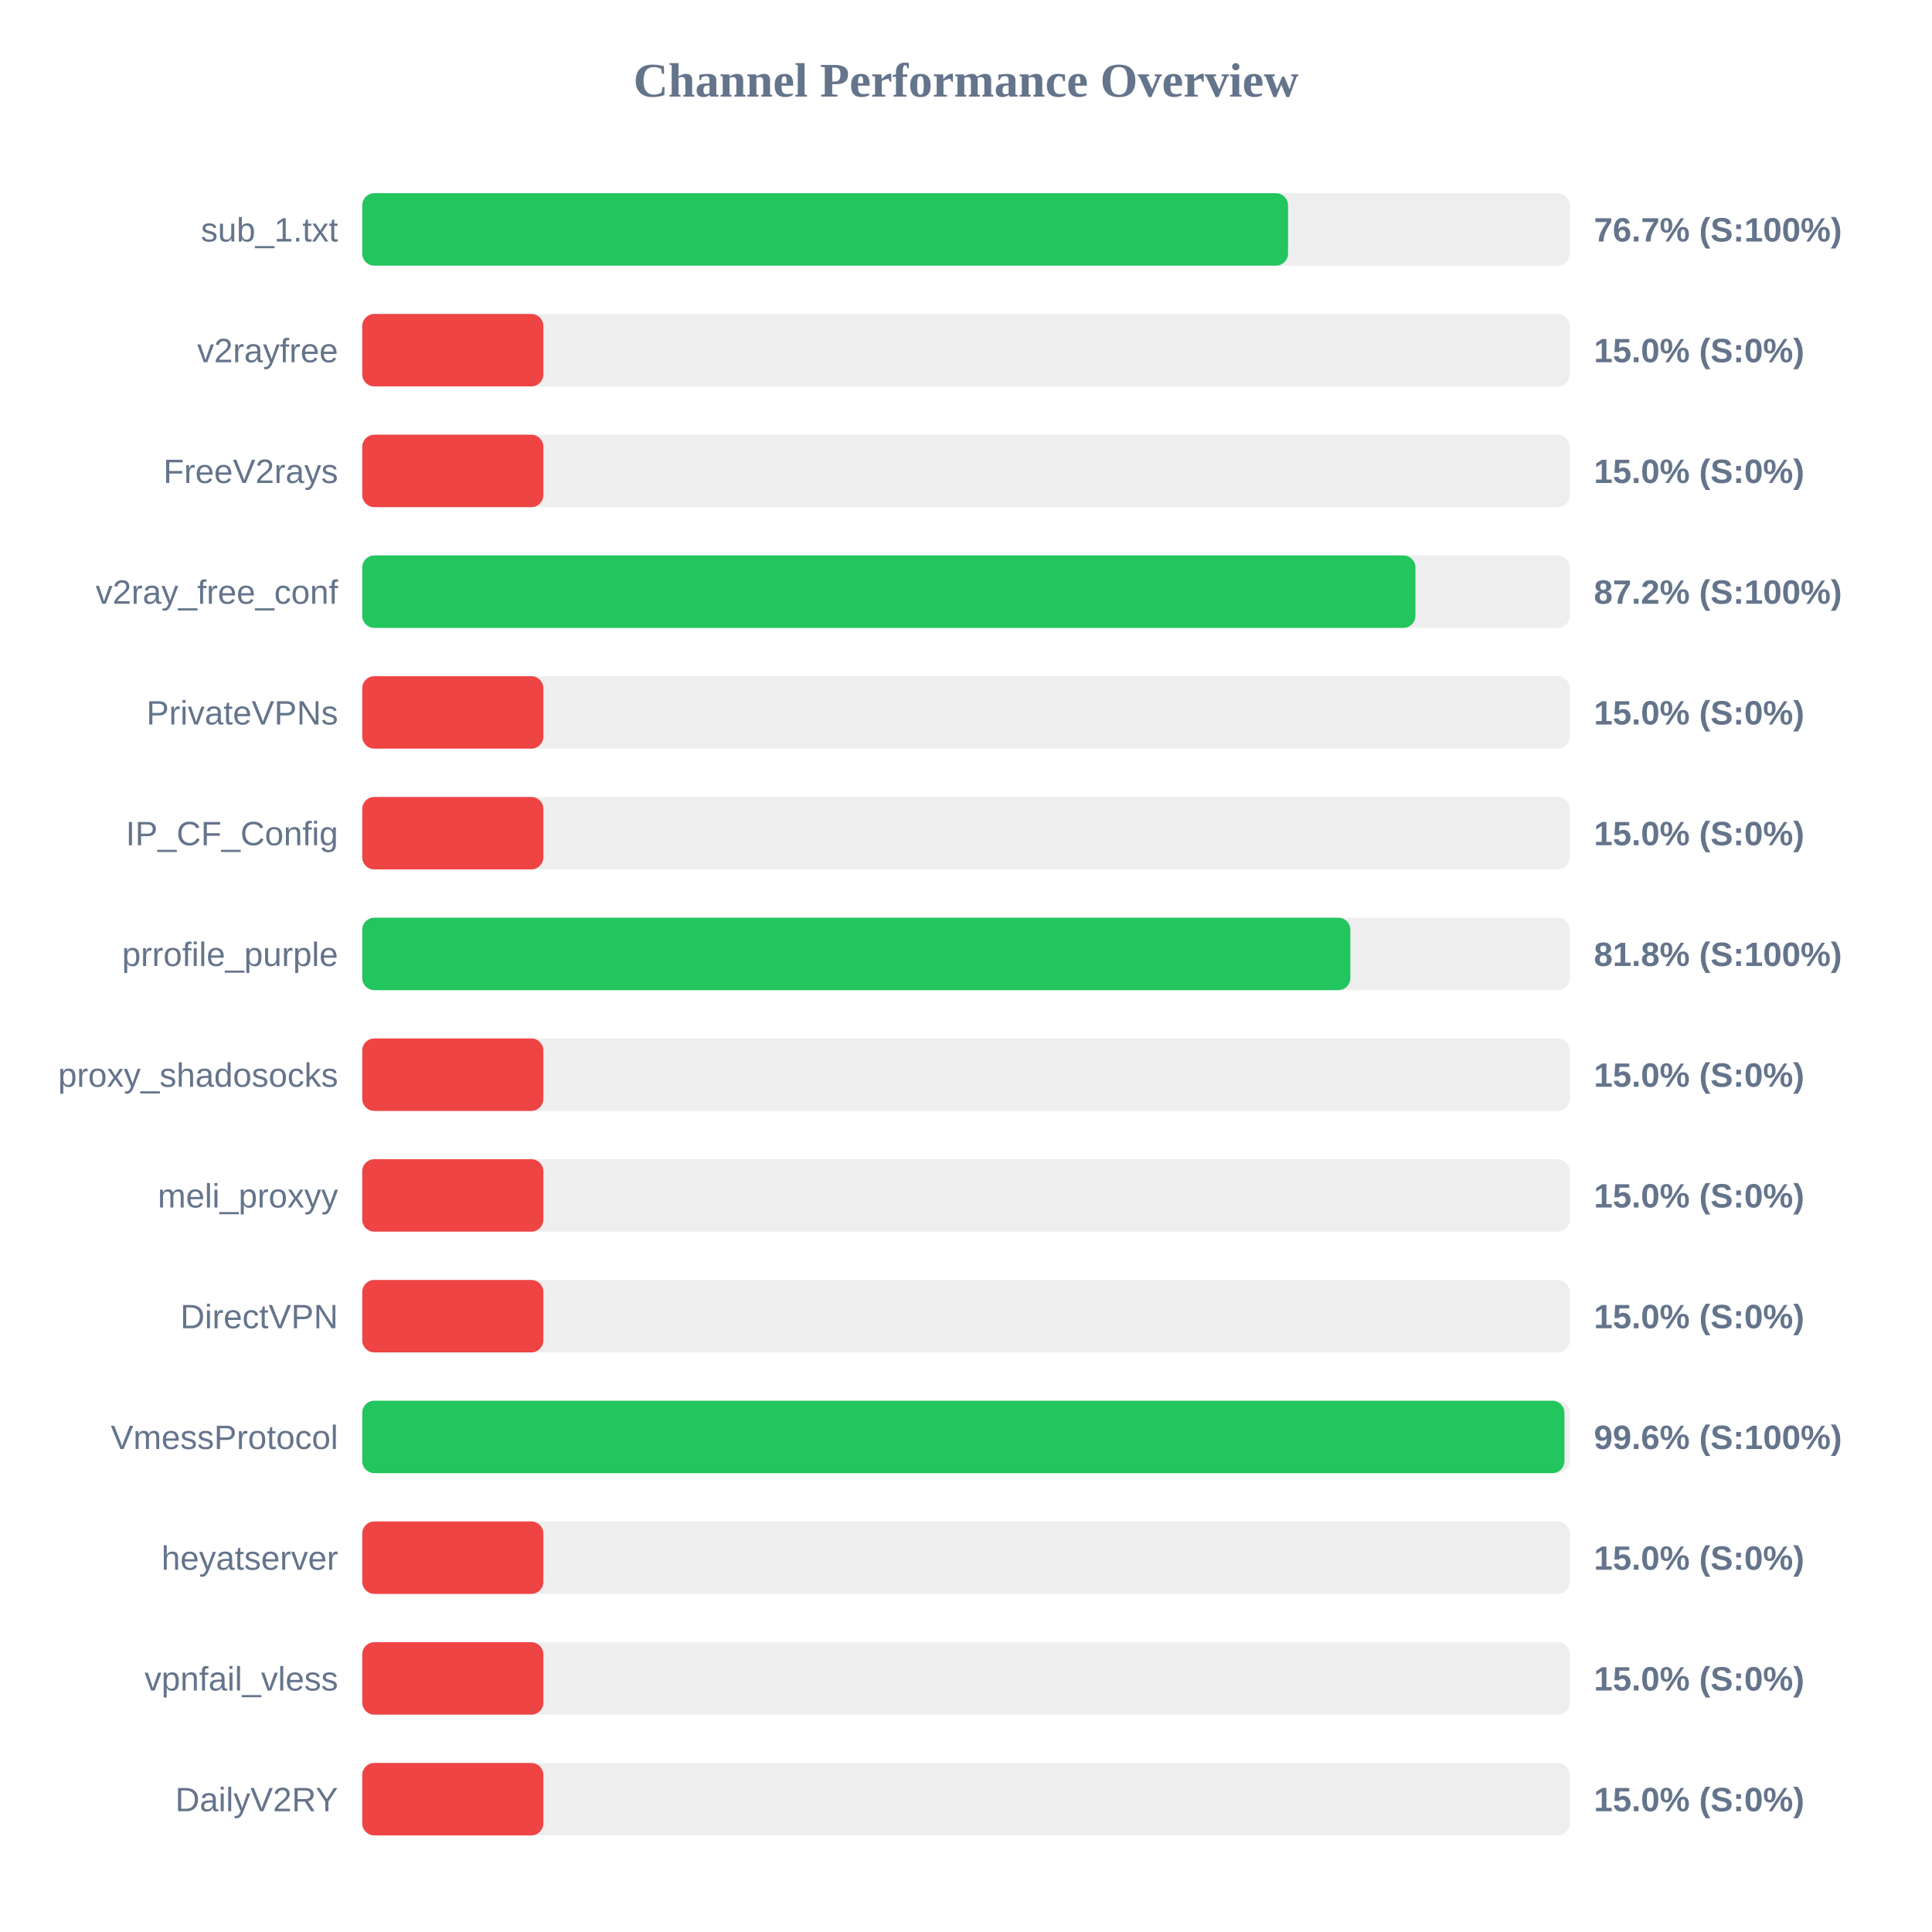
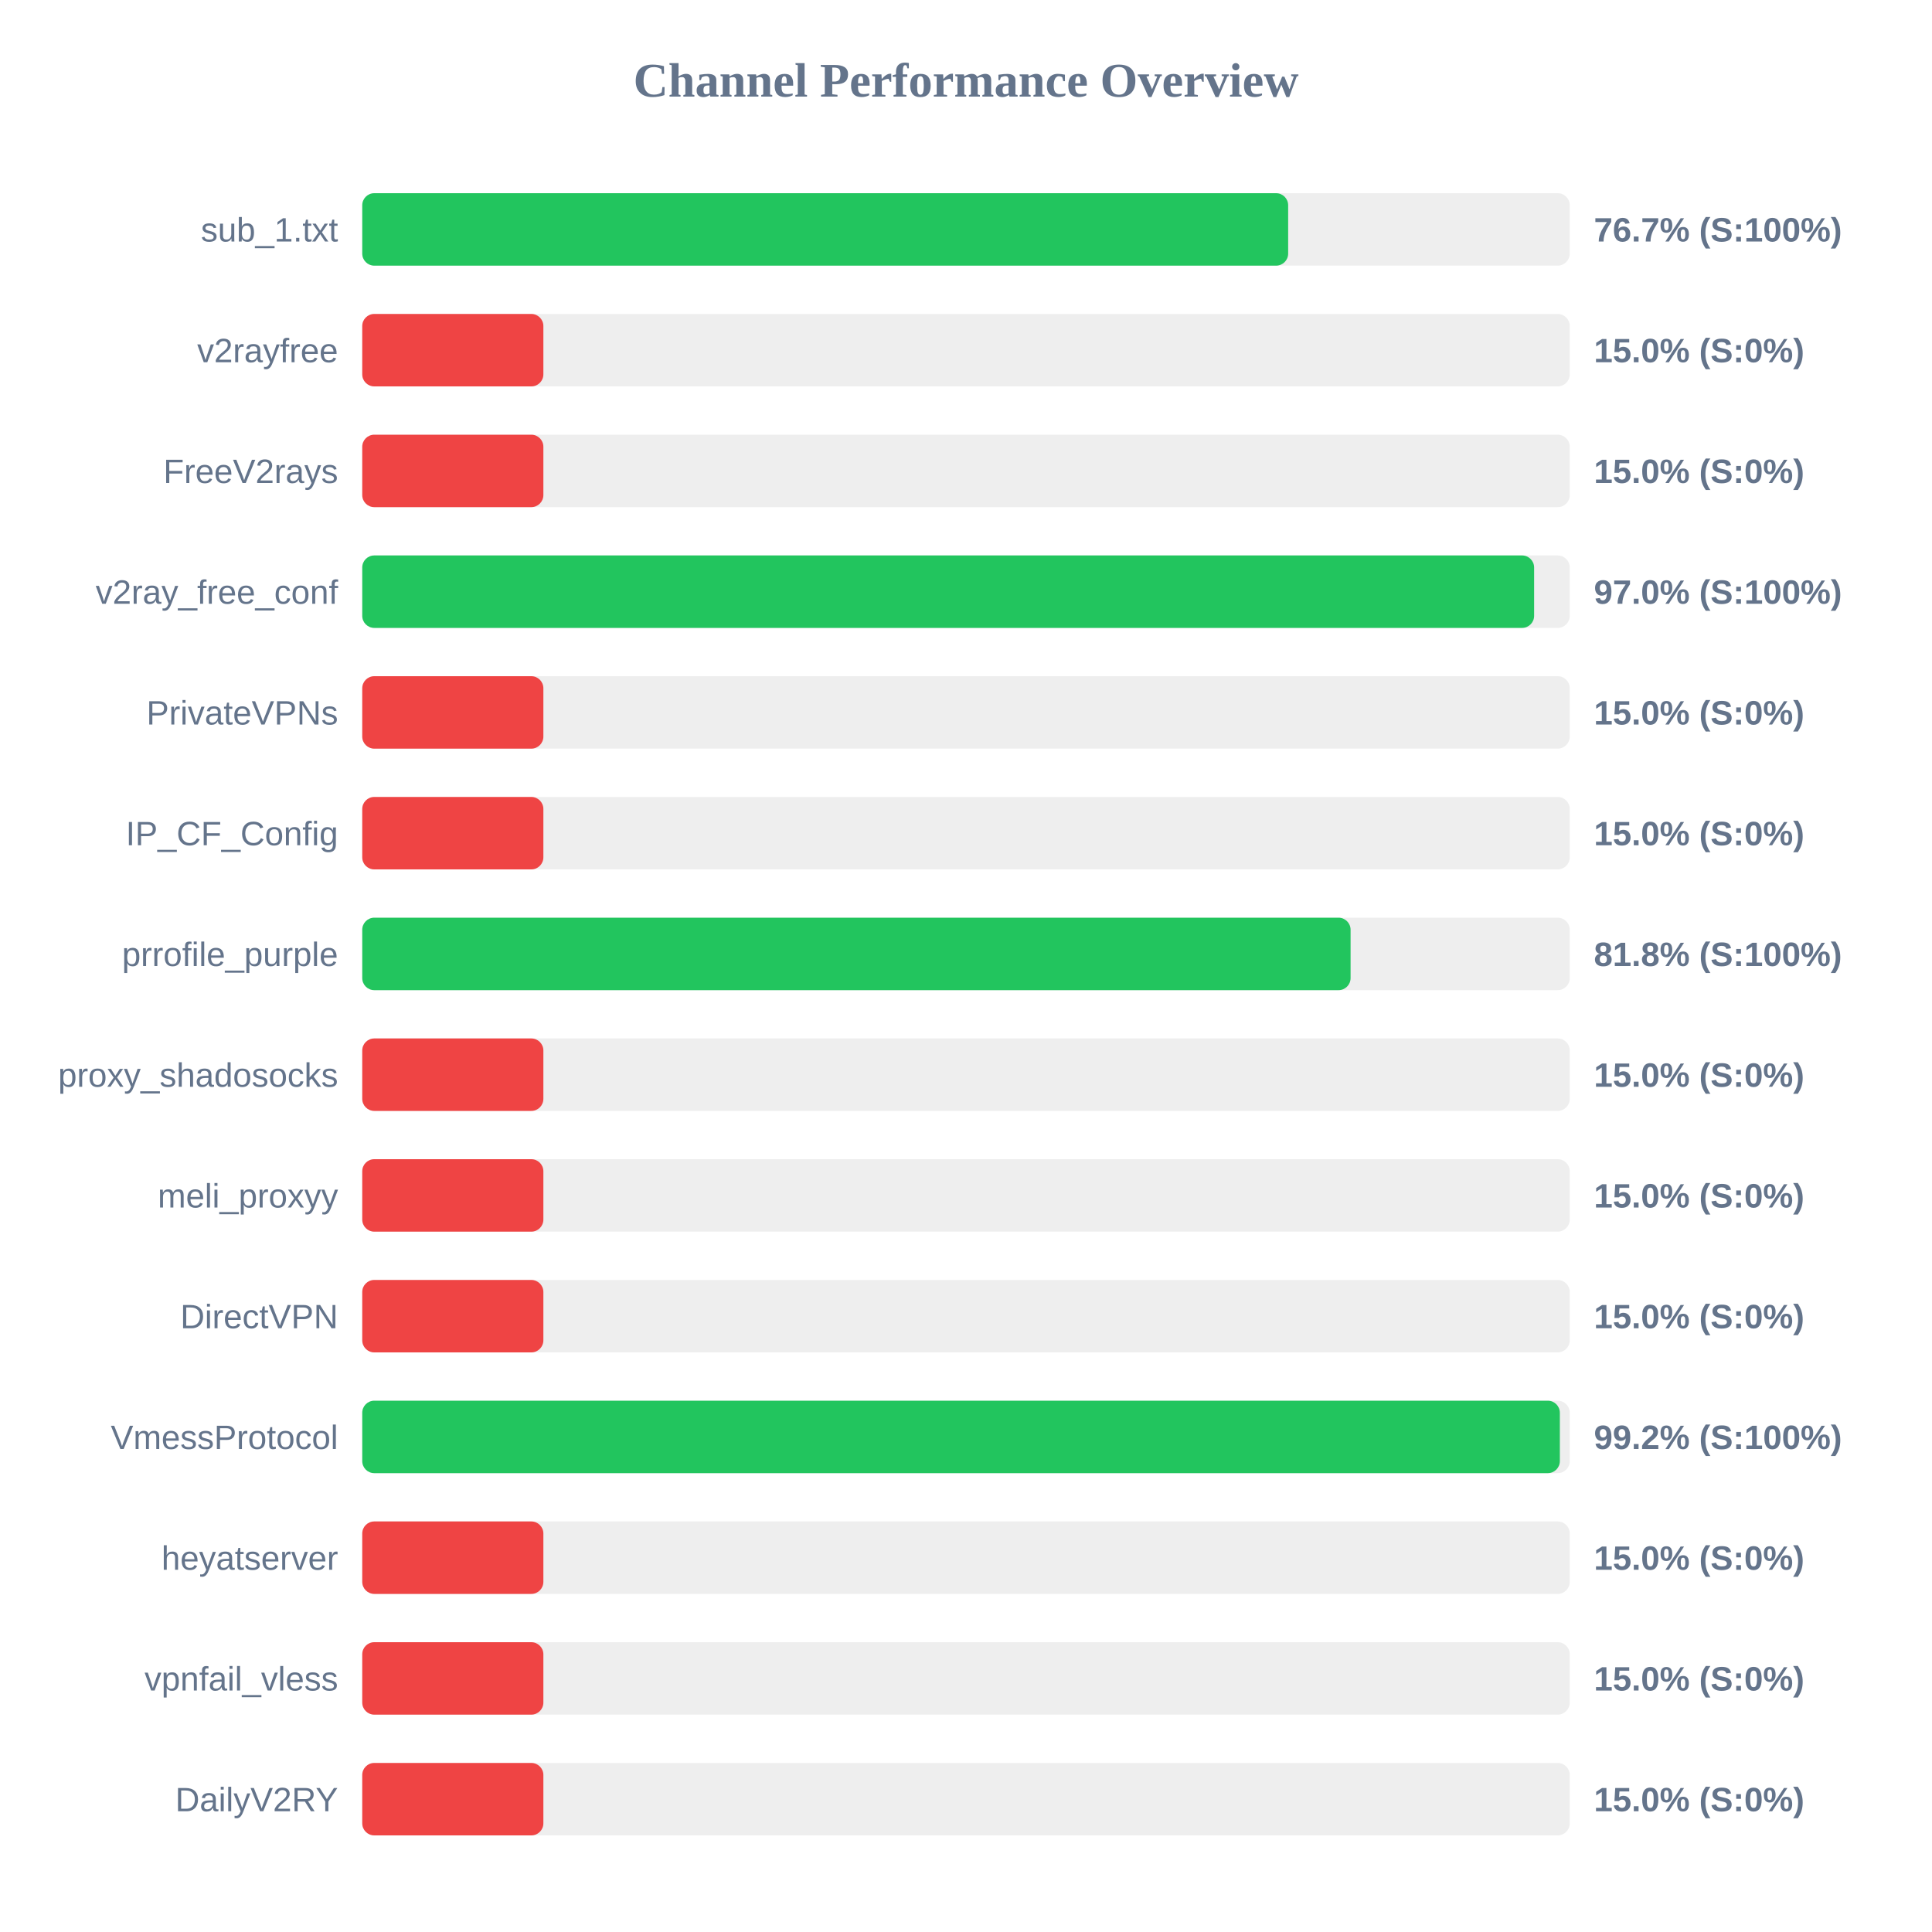
<svg xmlns="http://www.w3.org/2000/svg" width="800" height="800" version="1.1">
  <style>
        .row { font: 14px Arial; fill: #64748b; }
        .score { font: bold 14px Arial; fill: #64748b; }
    </style>
  <text x="400" y="40" text-anchor="middle" font-size="20px" font-weight="bold" fill="#64748b">Channel Performance Overview</text>
  <rect x="150" y="80" width="500" height="30" fill="#eee" rx="5" />
-   <rect x="150" y="80" width="383.35" height="30" fill="#22c55e" rx="5" />
+   <rect x="150" y="80" width="383.4" height="30" fill="#22c55e" rx="5" />
  <text x="140" y="100" text-anchor="end" class="row">sub_1.txt</text>
  <text x="660" y="100" text-anchor="start" class="score">76.7% (S:100%)</text>
  <rect x="150" y="130" width="500" height="30" fill="#eee" rx="5" />
  <rect x="150" y="130" width="75.0" height="30" fill="#ef4444" rx="5" />
  <text x="140" y="150" text-anchor="end" class="row">v2rayfree</text>
  <text x="660" y="150" text-anchor="start" class="score">15.0% (S:0%)</text>
  <rect x="150" y="180" width="500" height="30" fill="#eee" rx="5" />
  <rect x="150" y="180" width="75.0" height="30" fill="#ef4444" rx="5" />
  <text x="140" y="200" text-anchor="end" class="row">FreeV2rays</text>
  <text x="660" y="200" text-anchor="start" class="score">15.0% (S:0%)</text>
  <rect x="150" y="230" width="500" height="30" fill="#eee" rx="5" />
-   <rect x="150" y="230" width="436.1" height="30" fill="#22c55e" rx="5" />
+   <rect x="150" y="230" width="485.25" height="30" fill="#22c55e" rx="5" />
  <text x="140" y="250" text-anchor="end" class="row">v2ray_free_conf</text>
-   <text x="660" y="250" text-anchor="start" class="score">87.2% (S:100%)</text>
+   <text x="660" y="250" text-anchor="start" class="score">97.0% (S:100%)</text>
  <rect x="150" y="280" width="500" height="30" fill="#eee" rx="5" />
  <rect x="150" y="280" width="75.0" height="30" fill="#ef4444" rx="5" />
  <text x="140" y="300" text-anchor="end" class="row">PrivateVPNs</text>
  <text x="660" y="300" text-anchor="start" class="score">15.0% (S:0%)</text>
  <rect x="150" y="330" width="500" height="30" fill="#eee" rx="5" />
  <rect x="150" y="330" width="75.0" height="30" fill="#ef4444" rx="5" />
  <text x="140" y="350" text-anchor="end" class="row">IP_CF_Config</text>
  <text x="660" y="350" text-anchor="start" class="score">15.0% (S:0%)</text>
  <rect x="150" y="380" width="500" height="30" fill="#eee" rx="5" />
-   <rect x="150" y="380" width="409.15" height="30" fill="#22c55e" rx="5" />
+   <rect x="150" y="380" width="409.25" height="30" fill="#22c55e" rx="5" />
  <text x="140" y="400" text-anchor="end" class="row">prrofile_purple</text>
  <text x="660" y="400" text-anchor="start" class="score">81.8% (S:100%)</text>
  <rect x="150" y="430" width="500" height="30" fill="#eee" rx="5" />
  <rect x="150" y="430" width="75.0" height="30" fill="#ef4444" rx="5" />
  <text x="140" y="450" text-anchor="end" class="row">proxy_shadosocks</text>
  <text x="660" y="450" text-anchor="start" class="score">15.0% (S:0%)</text>
  <rect x="150" y="480" width="500" height="30" fill="#eee" rx="5" />
  <rect x="150" y="480" width="75.0" height="30" fill="#ef4444" rx="5" />
  <text x="140" y="500" text-anchor="end" class="row">meli_proxyy</text>
  <text x="660" y="500" text-anchor="start" class="score">15.0% (S:0%)</text>
  <rect x="150" y="530" width="500" height="30" fill="#eee" rx="5" />
  <rect x="150" y="530" width="75.0" height="30" fill="#ef4444" rx="5" />
  <text x="140" y="550" text-anchor="end" class="row">DirectVPN</text>
  <text x="660" y="550" text-anchor="start" class="score">15.0% (S:0%)</text>
  <rect x="150" y="580" width="500" height="30" fill="#eee" rx="5" />
-   <rect x="150" y="580" width="497.8" height="30" fill="#22c55e" rx="5" />
+   <rect x="150" y="580" width="495.9" height="30" fill="#22c55e" rx="5" />
  <text x="140" y="600" text-anchor="end" class="row">VmessProtocol</text>
-   <text x="660" y="600" text-anchor="start" class="score">99.6% (S:100%)</text>
+   <text x="660" y="600" text-anchor="start" class="score">99.2% (S:100%)</text>
  <rect x="150" y="630" width="500" height="30" fill="#eee" rx="5" />
  <rect x="150" y="630" width="75.0" height="30" fill="#ef4444" rx="5" />
  <text x="140" y="650" text-anchor="end" class="row">heyatserver</text>
  <text x="660" y="650" text-anchor="start" class="score">15.0% (S:0%)</text>
  <rect x="150" y="680" width="500" height="30" fill="#eee" rx="5" />
  <rect x="150" y="680" width="75.0" height="30" fill="#ef4444" rx="5" />
  <text x="140" y="700" text-anchor="end" class="row">vpnfail_vless</text>
  <text x="660" y="700" text-anchor="start" class="score">15.0% (S:0%)</text>
  <rect x="150" y="730" width="500" height="30" fill="#eee" rx="5" />
  <rect x="150" y="730" width="75.0" height="30" fill="#ef4444" rx="5" />
  <text x="140" y="750" text-anchor="end" class="row">DailyV2RY</text>
  <text x="660" y="750" text-anchor="start" class="score">15.0% (S:0%)</text>
</svg>
